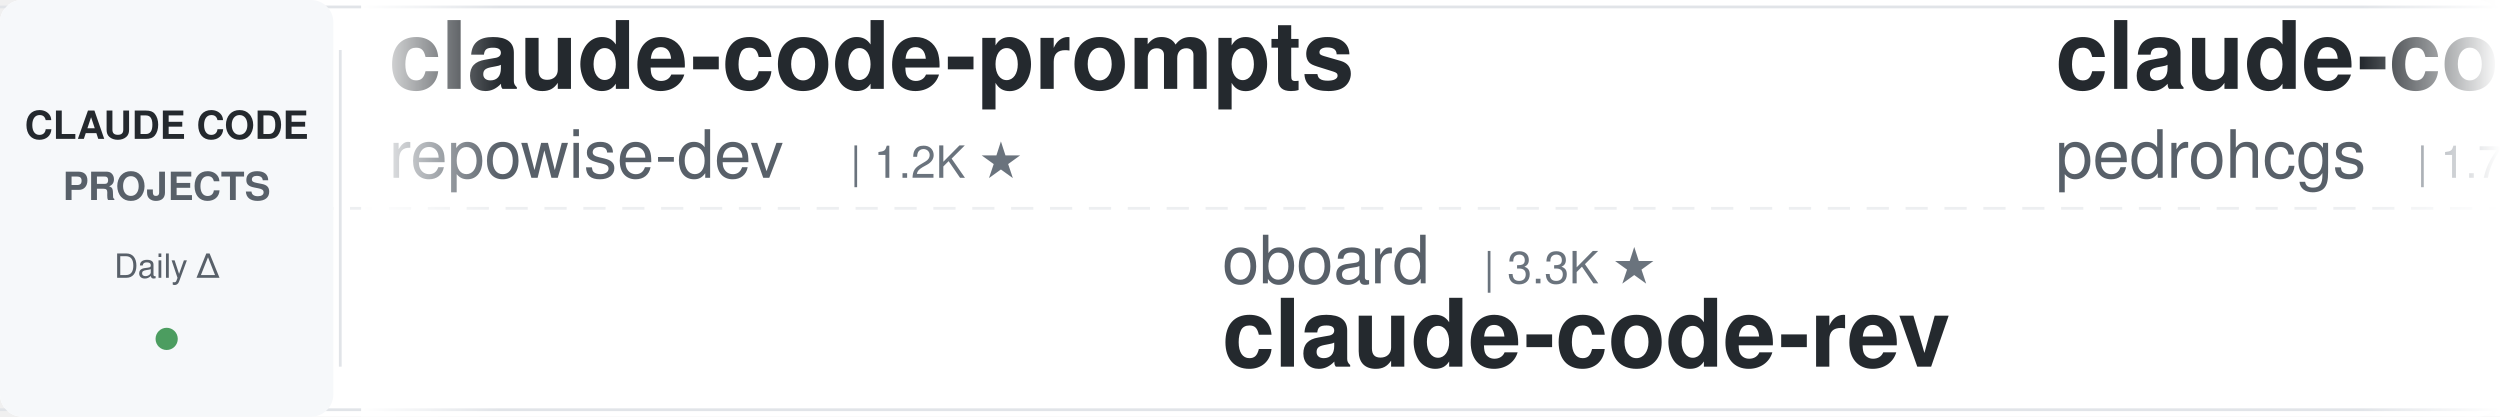
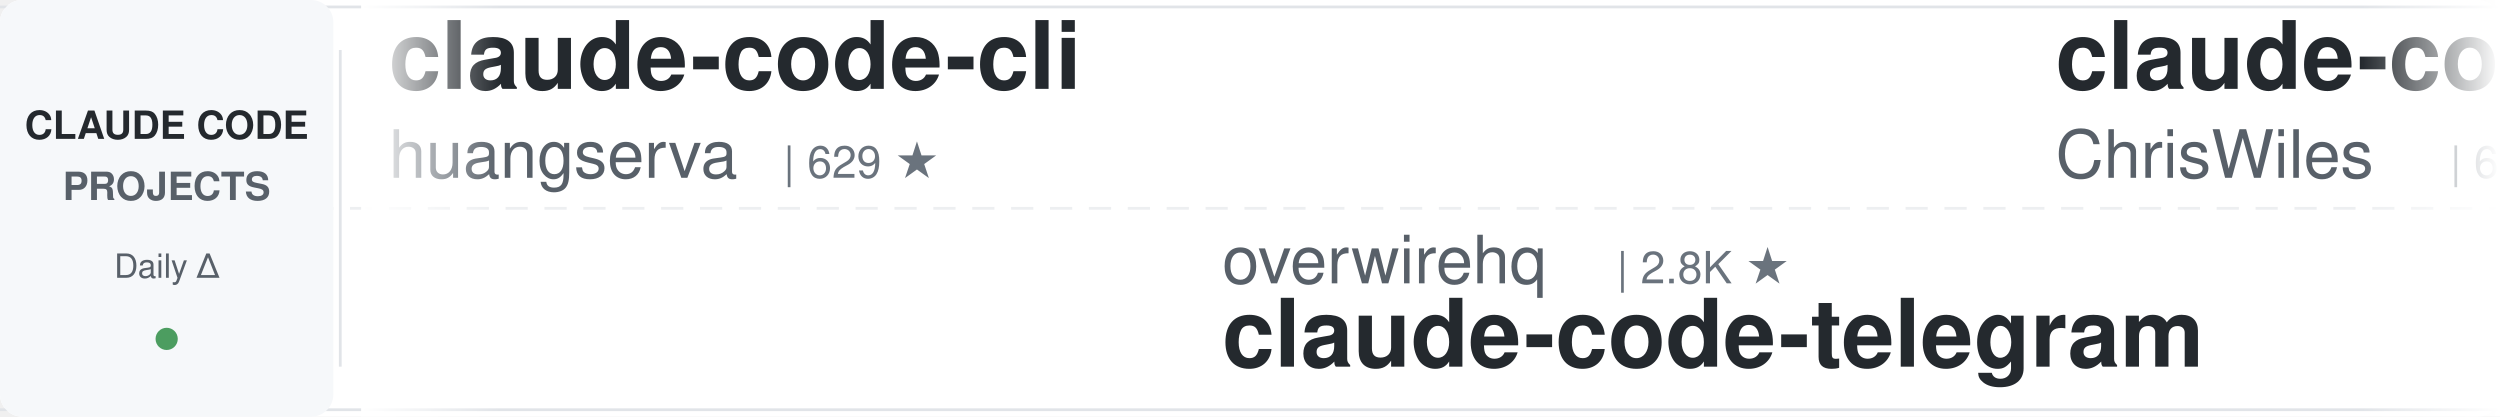
<svg xmlns="http://www.w3.org/2000/svg" width="900" height="150">
  <defs>
    <linearGradient id="leftFade" x1="0%" y1="0%" x2="100%" y2="0%">
      <stop offset="0%" style="stop-color:#ffffff;stop-opacity:1" />
      <stop offset="100%" style="stop-color:#ffffff;stop-opacity:0" />
    </linearGradient>
    <linearGradient id="rightFade" x1="0%" y1="0%" x2="100%" y2="0%">
      <stop offset="0%" style="stop-color:#ffffff;stop-opacity:0" />
      <stop offset="100%" style="stop-color:#ffffff;stop-opacity:1" />
    </linearGradient>
  </defs>
  <rect width="900" height="150" fill="#ffffff" rx="8" />
  <rect x="0" y="2" width="900" height="1" fill="#e1e4e8" />
  <rect x="0" y="147" width="900" height="1" fill="#e1e4e8" />
  <line x1="0" y1="75" x2="900" y2="75" stroke="#e1e4e8" stroke-width="1" stroke-dasharray="8 6" opacity="0.6" />
  <rect x="0" y="0" width="120" height="150" fill="#f6f8fa" rx="8" />
  <text x="60" y="50" font-family="-apple-system, BlinkMacSystemFont, 'Segoe UI', Helvetica, Arial, sans-serif" font-size="14" font-weight="600" fill="#24292e" text-anchor="middle">CLAUDE CODE</text>
  <text x="60" y="72" font-family="-apple-system, BlinkMacSystemFont, 'Segoe UI', Helvetica, Arial, sans-serif" font-size="14" font-weight="600" fill="#586069" text-anchor="middle">PROJECTS</text>
  <text x="60" y="100" font-family="-apple-system, BlinkMacSystemFont, 'Segoe UI', Helvetica, Arial, sans-serif" font-size="12" font-weight="500" fill="#586069" text-anchor="middle">Daily Δ</text>
  <circle cx="60" cy="122" r="4" fill="#22863a" opacity="0.8" />
  <rect x="122" y="18" width="1" height="114" fill="#e1e4e8" />
  <clipPath id="tickerClip">
    <rect x="130" y="0" width="770" height="150" />
  </clipPath>
  <g clip-path="url(#tickerClip)">
    <g id="tickerItems">
      <animateTransform attributeName="transform" attributeType="XML" type="translate" from="0 0" to="-3000 0" dur="54s" repeatCount="indefinite" />
      <g transform="translate(0, 0)">
-         <text x="140" y="32" font-family="-apple-system, BlinkMacSystemFont, 'Segoe UI', Helvetica, Arial, sans-serif" font-size="34" font-weight="600" fill="#24292e">claude-code-prompts</text>
-         <text x="140" y="64" font-family="-apple-system, BlinkMacSystemFont, 'Segoe UI', Helvetica, Arial, sans-serif" font-size="24" font-weight="400" fill="#586069">repowise-dev</text>
-         <text x="306" y="64" font-family="-apple-system, BlinkMacSystemFont, 'Segoe UI', Helvetica, Arial, sans-serif" font-size="16" font-weight="500" fill="#6a737d">| 1.2K ★</text>
+         <text x="140" y="32" font-family="-apple-system, BlinkMacSystemFont, 'Segoe UI', Helvetica, Arial, sans-serif" font-size="34" font-weight="600" fill="#24292e">claude-code-cli</text>
+         <text x="140" y="64" font-family="-apple-system, BlinkMacSystemFont, 'Segoe UI', Helvetica, Arial, sans-serif" font-size="24" font-weight="400" fill="#586069">huangserva</text>
+         <text x="282" y="64" font-family="-apple-system, BlinkMacSystemFont, 'Segoe UI', Helvetica, Arial, sans-serif" font-size="16" font-weight="500" fill="#6a737d">| 629 ★</text>
      </g>
      <g transform="translate(300, 0)">
-         <text x="140" y="102" font-family="-apple-system, BlinkMacSystemFont, 'Segoe UI', Helvetica, Arial, sans-serif" font-size="24" font-weight="400" fill="#586069">oboard</text>
-         <text x="234" y="102" font-family="-apple-system, BlinkMacSystemFont, 'Segoe UI', Helvetica, Arial, sans-serif" font-size="16" font-weight="500" fill="#6a737d">| 3.3K ★</text>
-         <text x="140" y="132" font-family="-apple-system, BlinkMacSystemFont, 'Segoe UI', Helvetica, Arial, sans-serif" font-size="34" font-weight="600" fill="#24292e">claude-code-rev</text>
+         <text x="140" y="102" font-family="-apple-system, BlinkMacSystemFont, 'Segoe UI', Helvetica, Arial, sans-serif" font-size="24" font-weight="400" fill="#586069">overwirehq</text>
+         <text x="282" y="102" font-family="-apple-system, BlinkMacSystemFont, 'Segoe UI', Helvetica, Arial, sans-serif" font-size="16" font-weight="500" fill="#6a737d">| 2.8K ★</text>
+         <text x="140" y="132" font-family="-apple-system, BlinkMacSystemFont, 'Segoe UI', Helvetica, Arial, sans-serif" font-size="34" font-weight="600" fill="#24292e">claude-code-telegram</text>
      </g>
      <g transform="translate(600, 0)">
-         <text x="140" y="32" font-family="-apple-system, BlinkMacSystemFont, 'Segoe UI', Helvetica, Arial, sans-serif" font-size="34" font-weight="600" fill="#24292e">claude-code-my-workflow</text>
-         <text x="140" y="64" font-family="-apple-system, BlinkMacSystemFont, 'Segoe UI', Helvetica, Arial, sans-serif" font-size="24" font-weight="400" fill="#586069">pedrohcgs</text>
-         <text x="270" y="64" font-family="-apple-system, BlinkMacSystemFont, 'Segoe UI', Helvetica, Arial, sans-serif" font-size="16" font-weight="500" fill="#6a737d">| 1.7K ★</text>
+         <text x="140" y="32" font-family="-apple-system, BlinkMacSystemFont, 'Segoe UI', Helvetica, Arial, sans-serif" font-size="34" font-weight="600" fill="#24292e">claude-code-showcase</text>
+         <text x="140" y="64" font-family="-apple-system, BlinkMacSystemFont, 'Segoe UI', Helvetica, Arial, sans-serif" font-size="24" font-weight="400" fill="#586069">ChrisWiles</text>
+         <text x="282" y="64" font-family="-apple-system, BlinkMacSystemFont, 'Segoe UI', Helvetica, Arial, sans-serif" font-size="16" font-weight="500" fill="#6a737d">| 6.1K ★</text>
      </g>
      <g transform="translate(900, 0)">
-         <text x="140" y="102" font-family="-apple-system, BlinkMacSystemFont, 'Segoe UI', Helvetica, Arial, sans-serif" font-size="24" font-weight="400" fill="#586069">alejandrobalderas</text>
-         <text x="366" y="102" font-family="-apple-system, BlinkMacSystemFont, 'Segoe UI', Helvetica, Arial, sans-serif" font-size="16" font-weight="500" fill="#6a737d">| 3.0K ★</text>
-         <text x="140" y="132" font-family="-apple-system, BlinkMacSystemFont, 'Segoe UI', Helvetica, Arial, sans-serif" font-size="34" font-weight="600" fill="#24292e">claude-code-from-source</text>
+         <text x="140" y="102" font-family="-apple-system, BlinkMacSystemFont, 'Segoe UI', Helvetica, Arial, sans-serif" font-size="24" font-weight="400" fill="#586069">LING71671</text>
+         <text x="270" y="102" font-family="-apple-system, BlinkMacSystemFont, 'Segoe UI', Helvetica, Arial, sans-serif" font-size="16" font-weight="500" fill="#6a737d">| 972 ★</text>
+         <text x="140" y="132" font-family="-apple-system, BlinkMacSystemFont, 'Segoe UI', Helvetica, Arial, sans-serif" font-size="34" font-weight="600" fill="#24292e">Open-ClaudeCode</text>
      </g>
      <g transform="translate(1200, 0)">
-         <text x="140" y="32" font-family="-apple-system, BlinkMacSystemFont, 'Segoe UI', Helvetica, Arial, sans-serif" font-size="34" font-weight="600" fill="#24292e">andrej-karpathy-skills</text>
-         <text x="140" y="64" font-family="-apple-system, BlinkMacSystemFont, 'Segoe UI', Helvetica, Arial, sans-serif" font-size="24" font-weight="400" fill="#586069">multica-ai</text>
-         <text x="282" y="64" font-family="-apple-system, BlinkMacSystemFont, 'Segoe UI', Helvetica, Arial, sans-serif" font-size="16" font-weight="500" fill="#6a737d">| 221.9K ★</text>
+         <text x="140" y="32" font-family="-apple-system, BlinkMacSystemFont, 'Segoe UI', Helvetica, Arial, sans-serif" font-size="34" font-weight="600" fill="#24292e">claude-code-harness</text>
+         <text x="140" y="64" font-family="-apple-system, BlinkMacSystemFont, 'Segoe UI', Helvetica, Arial, sans-serif" font-size="24" font-weight="400" fill="#586069">Chachamaru127</text>
+         <text x="318" y="64" font-family="-apple-system, BlinkMacSystemFont, 'Segoe UI', Helvetica, Arial, sans-serif" font-size="16" font-weight="500" fill="#6a737d">| 3.2K ★</text>
      </g>
      <g transform="translate(1500, 0)">
-         <text x="140" y="102" font-family="-apple-system, BlinkMacSystemFont, 'Segoe UI', Helvetica, Arial, sans-serif" font-size="24" font-weight="400" fill="#586069">shanraisshan</text>
-         <text x="306" y="102" font-family="-apple-system, BlinkMacSystemFont, 'Segoe UI', Helvetica, Arial, sans-serif" font-size="16" font-weight="500" fill="#6a737d">| 67.9K ★</text>
-         <text x="140" y="132" font-family="-apple-system, BlinkMacSystemFont, 'Segoe UI', Helvetica, Arial, sans-serif" font-size="34" font-weight="600" fill="#24292e">claude-code-best-practic...</text>
+         <text x="140" y="102" font-family="-apple-system, BlinkMacSystemFont, 'Segoe UI', Helvetica, Arial, sans-serif" font-size="24" font-weight="400" fill="#586069">hangsman</text>
+         <text x="258" y="102" font-family="-apple-system, BlinkMacSystemFont, 'Segoe UI', Helvetica, Arial, sans-serif" font-size="16" font-weight="500" fill="#6a737d">| 799 ★</text>
+         <text x="140" y="132" font-family="-apple-system, BlinkMacSystemFont, 'Segoe UI', Helvetica, Arial, sans-serif" font-size="34" font-weight="600" fill="#24292e">claude-code-source</text>
      </g>
      <g transform="translate(1800, 0)">
-         <text x="140" y="32" font-family="-apple-system, BlinkMacSystemFont, 'Segoe UI', Helvetica, Arial, sans-serif" font-size="34" font-weight="600" fill="#24292e">edmunds-claude-code</text>
-         <text x="140" y="64" font-family="-apple-system, BlinkMacSystemFont, 'Segoe UI', Helvetica, Arial, sans-serif" font-size="24" font-weight="400" fill="#586069">edmund-io</text>
-         <text x="270" y="64" font-family="-apple-system, BlinkMacSystemFont, 'Segoe UI', Helvetica, Arial, sans-serif" font-size="16" font-weight="500" fill="#6a737d">| 1.5K ★</text>
+         <text x="140" y="32" font-family="-apple-system, BlinkMacSystemFont, 'Segoe UI', Helvetica, Arial, sans-serif" font-size="34" font-weight="600" fill="#24292e">claude-code-ultimate-gui...</text>
+         <text x="140" y="64" font-family="-apple-system, BlinkMacSystemFont, 'Segoe UI', Helvetica, Arial, sans-serif" font-size="24" font-weight="400" fill="#586069">FlorianBruniaux</text>
+         <text x="342" y="64" font-family="-apple-system, BlinkMacSystemFont, 'Segoe UI', Helvetica, Arial, sans-serif" font-size="16" font-weight="500" fill="#6a737d">| 6.2K ★</text>
      </g>
      <g transform="translate(2100, 0)">
-         <text x="140" y="102" font-family="-apple-system, BlinkMacSystemFont, 'Segoe UI', Helvetica, Arial, sans-serif" font-size="24" font-weight="400" fill="#586069">luyao618</text>
-         <text x="258" y="102" font-family="-apple-system, BlinkMacSystemFont, 'Segoe UI', Helvetica, Arial, sans-serif" font-size="16" font-weight="500" fill="#6a737d">| 1.7K ★</text>
-         <text x="140" y="132" font-family="-apple-system, BlinkMacSystemFont, 'Segoe UI', Helvetica, Arial, sans-serif" font-size="34" font-weight="600" fill="#24292e">Claude-Code-Source-Study</text>
+         <text x="140" y="102" font-family="-apple-system, BlinkMacSystemFont, 'Segoe UI', Helvetica, Arial, sans-serif" font-size="24" font-weight="400" fill="#586069">https-deeplearning-ai</text>
+         <text x="414" y="102" font-family="-apple-system, BlinkMacSystemFont, 'Segoe UI', Helvetica, Arial, sans-serif" font-size="16" font-weight="500" fill="#6a737d">| 558 ★</text>
+         <text x="140" y="132" font-family="-apple-system, BlinkMacSystemFont, 'Segoe UI', Helvetica, Arial, sans-serif" font-size="34" font-weight="600" fill="#24292e">sc-claude-code-files</text>
      </g>
      <g transform="translate(2400, 0)">
-         <text x="140" y="32" font-family="-apple-system, BlinkMacSystemFont, 'Segoe UI', Helvetica, Arial, sans-serif" font-size="34" font-weight="600" fill="#24292e">sc-claude-code-files</text>
-         <text x="140" y="64" font-family="-apple-system, BlinkMacSystemFont, 'Segoe UI', Helvetica, Arial, sans-serif" font-size="24" font-weight="400" fill="#586069">https-deeplearning-ai</text>
-         <text x="414" y="64" font-family="-apple-system, BlinkMacSystemFont, 'Segoe UI', Helvetica, Arial, sans-serif" font-size="16" font-weight="500" fill="#6a737d">| 558 ★</text>
+         <text x="140" y="32" font-family="-apple-system, BlinkMacSystemFont, 'Segoe UI', Helvetica, Arial, sans-serif" font-size="34" font-weight="600" fill="#24292e">awesome-claude-code-suba...</text>
+         <text x="140" y="64" font-family="-apple-system, BlinkMacSystemFont, 'Segoe UI', Helvetica, Arial, sans-serif" font-size="24" font-weight="400" fill="#586069">VoltAgent</text>
+         <text x="270" y="64" font-family="-apple-system, BlinkMacSystemFont, 'Segoe UI', Helvetica, Arial, sans-serif" font-size="16" font-weight="500" fill="#6a737d">| 25.9K ★</text>
      </g>
      <g transform="translate(2700, 0)">
-         <text x="140" y="102" font-family="-apple-system, BlinkMacSystemFont, 'Segoe UI', Helvetica, Arial, sans-serif" font-size="24" font-weight="400" fill="#586069">anthropics</text>
-         <text x="282" y="102" font-family="-apple-system, BlinkMacSystemFont, 'Segoe UI', Helvetica, Arial, sans-serif" font-size="16" font-weight="500" fill="#6a737d">| 9.6K ★</text>
-         <text x="140" y="132" font-family="-apple-system, BlinkMacSystemFont, 'Segoe UI', Helvetica, Arial, sans-serif" font-size="34" font-weight="600" fill="#24292e">claude-code-action</text>
+         <text x="140" y="102" font-family="-apple-system, BlinkMacSystemFont, 'Segoe UI', Helvetica, Arial, sans-serif" font-size="24" font-weight="400" fill="#586069">darcyegb</text>
+         <text x="258" y="102" font-family="-apple-system, BlinkMacSystemFont, 'Segoe UI', Helvetica, Arial, sans-serif" font-size="16" font-weight="500" fill="#6a737d">| 779 ★</text>
+         <text x="140" y="132" font-family="-apple-system, BlinkMacSystemFont, 'Segoe UI', Helvetica, Arial, sans-serif" font-size="34" font-weight="600" fill="#24292e">ClaudeCodeAgents</text>
      </g>
      <g transform="translate(3000, 0)">
-         <text x="140" y="32" font-family="-apple-system, BlinkMacSystemFont, 'Segoe UI', Helvetica, Arial, sans-serif" font-size="34" font-weight="600" fill="#24292e">claude-code-prompts</text>
-         <text x="140" y="64" font-family="-apple-system, BlinkMacSystemFont, 'Segoe UI', Helvetica, Arial, sans-serif" font-size="24" font-weight="400" fill="#586069">repowise-dev</text>
-         <text x="306" y="64" font-family="-apple-system, BlinkMacSystemFont, 'Segoe UI', Helvetica, Arial, sans-serif" font-size="16" font-weight="500" fill="#6a737d">| 1.2K ★</text>
+         <text x="140" y="32" font-family="-apple-system, BlinkMacSystemFont, 'Segoe UI', Helvetica, Arial, sans-serif" font-size="34" font-weight="600" fill="#24292e">claude-code-cli</text>
+         <text x="140" y="64" font-family="-apple-system, BlinkMacSystemFont, 'Segoe UI', Helvetica, Arial, sans-serif" font-size="24" font-weight="400" fill="#586069">huangserva</text>
+         <text x="282" y="64" font-family="-apple-system, BlinkMacSystemFont, 'Segoe UI', Helvetica, Arial, sans-serif" font-size="16" font-weight="500" fill="#6a737d">| 629 ★</text>
      </g>
      <g transform="translate(3300, 0)">
-         <text x="140" y="102" font-family="-apple-system, BlinkMacSystemFont, 'Segoe UI', Helvetica, Arial, sans-serif" font-size="24" font-weight="400" fill="#586069">oboard</text>
-         <text x="234" y="102" font-family="-apple-system, BlinkMacSystemFont, 'Segoe UI', Helvetica, Arial, sans-serif" font-size="16" font-weight="500" fill="#6a737d">| 3.3K ★</text>
-         <text x="140" y="132" font-family="-apple-system, BlinkMacSystemFont, 'Segoe UI', Helvetica, Arial, sans-serif" font-size="34" font-weight="600" fill="#24292e">claude-code-rev</text>
+         <text x="140" y="102" font-family="-apple-system, BlinkMacSystemFont, 'Segoe UI', Helvetica, Arial, sans-serif" font-size="24" font-weight="400" fill="#586069">overwirehq</text>
+         <text x="282" y="102" font-family="-apple-system, BlinkMacSystemFont, 'Segoe UI', Helvetica, Arial, sans-serif" font-size="16" font-weight="500" fill="#6a737d">| 2.8K ★</text>
+         <text x="140" y="132" font-family="-apple-system, BlinkMacSystemFont, 'Segoe UI', Helvetica, Arial, sans-serif" font-size="34" font-weight="600" fill="#24292e">claude-code-telegram</text>
      </g>
      <g transform="translate(3600, 0)">
-         <text x="140" y="32" font-family="-apple-system, BlinkMacSystemFont, 'Segoe UI', Helvetica, Arial, sans-serif" font-size="34" font-weight="600" fill="#24292e">claude-code-my-workflow</text>
-         <text x="140" y="64" font-family="-apple-system, BlinkMacSystemFont, 'Segoe UI', Helvetica, Arial, sans-serif" font-size="24" font-weight="400" fill="#586069">pedrohcgs</text>
-         <text x="270" y="64" font-family="-apple-system, BlinkMacSystemFont, 'Segoe UI', Helvetica, Arial, sans-serif" font-size="16" font-weight="500" fill="#6a737d">| 1.7K ★</text>
+         <text x="140" y="32" font-family="-apple-system, BlinkMacSystemFont, 'Segoe UI', Helvetica, Arial, sans-serif" font-size="34" font-weight="600" fill="#24292e">claude-code-showcase</text>
+         <text x="140" y="64" font-family="-apple-system, BlinkMacSystemFont, 'Segoe UI', Helvetica, Arial, sans-serif" font-size="24" font-weight="400" fill="#586069">ChrisWiles</text>
+         <text x="282" y="64" font-family="-apple-system, BlinkMacSystemFont, 'Segoe UI', Helvetica, Arial, sans-serif" font-size="16" font-weight="500" fill="#6a737d">| 6.1K ★</text>
      </g>
      <g transform="translate(3900, 0)">
-         <text x="140" y="102" font-family="-apple-system, BlinkMacSystemFont, 'Segoe UI', Helvetica, Arial, sans-serif" font-size="24" font-weight="400" fill="#586069">alejandrobalderas</text>
-         <text x="366" y="102" font-family="-apple-system, BlinkMacSystemFont, 'Segoe UI', Helvetica, Arial, sans-serif" font-size="16" font-weight="500" fill="#6a737d">| 3.0K ★</text>
-         <text x="140" y="132" font-family="-apple-system, BlinkMacSystemFont, 'Segoe UI', Helvetica, Arial, sans-serif" font-size="34" font-weight="600" fill="#24292e">claude-code-from-source</text>
+         <text x="140" y="102" font-family="-apple-system, BlinkMacSystemFont, 'Segoe UI', Helvetica, Arial, sans-serif" font-size="24" font-weight="400" fill="#586069">LING71671</text>
+         <text x="270" y="102" font-family="-apple-system, BlinkMacSystemFont, 'Segoe UI', Helvetica, Arial, sans-serif" font-size="16" font-weight="500" fill="#6a737d">| 972 ★</text>
+         <text x="140" y="132" font-family="-apple-system, BlinkMacSystemFont, 'Segoe UI', Helvetica, Arial, sans-serif" font-size="34" font-weight="600" fill="#24292e">Open-ClaudeCode</text>
      </g>
    </g>
  </g>
  <rect x="130" y="0" width="50" height="150" fill="url(#leftFade)" />
  <rect x="850" y="0" width="50" height="150" fill="url(#rightFade)" />
</svg>
